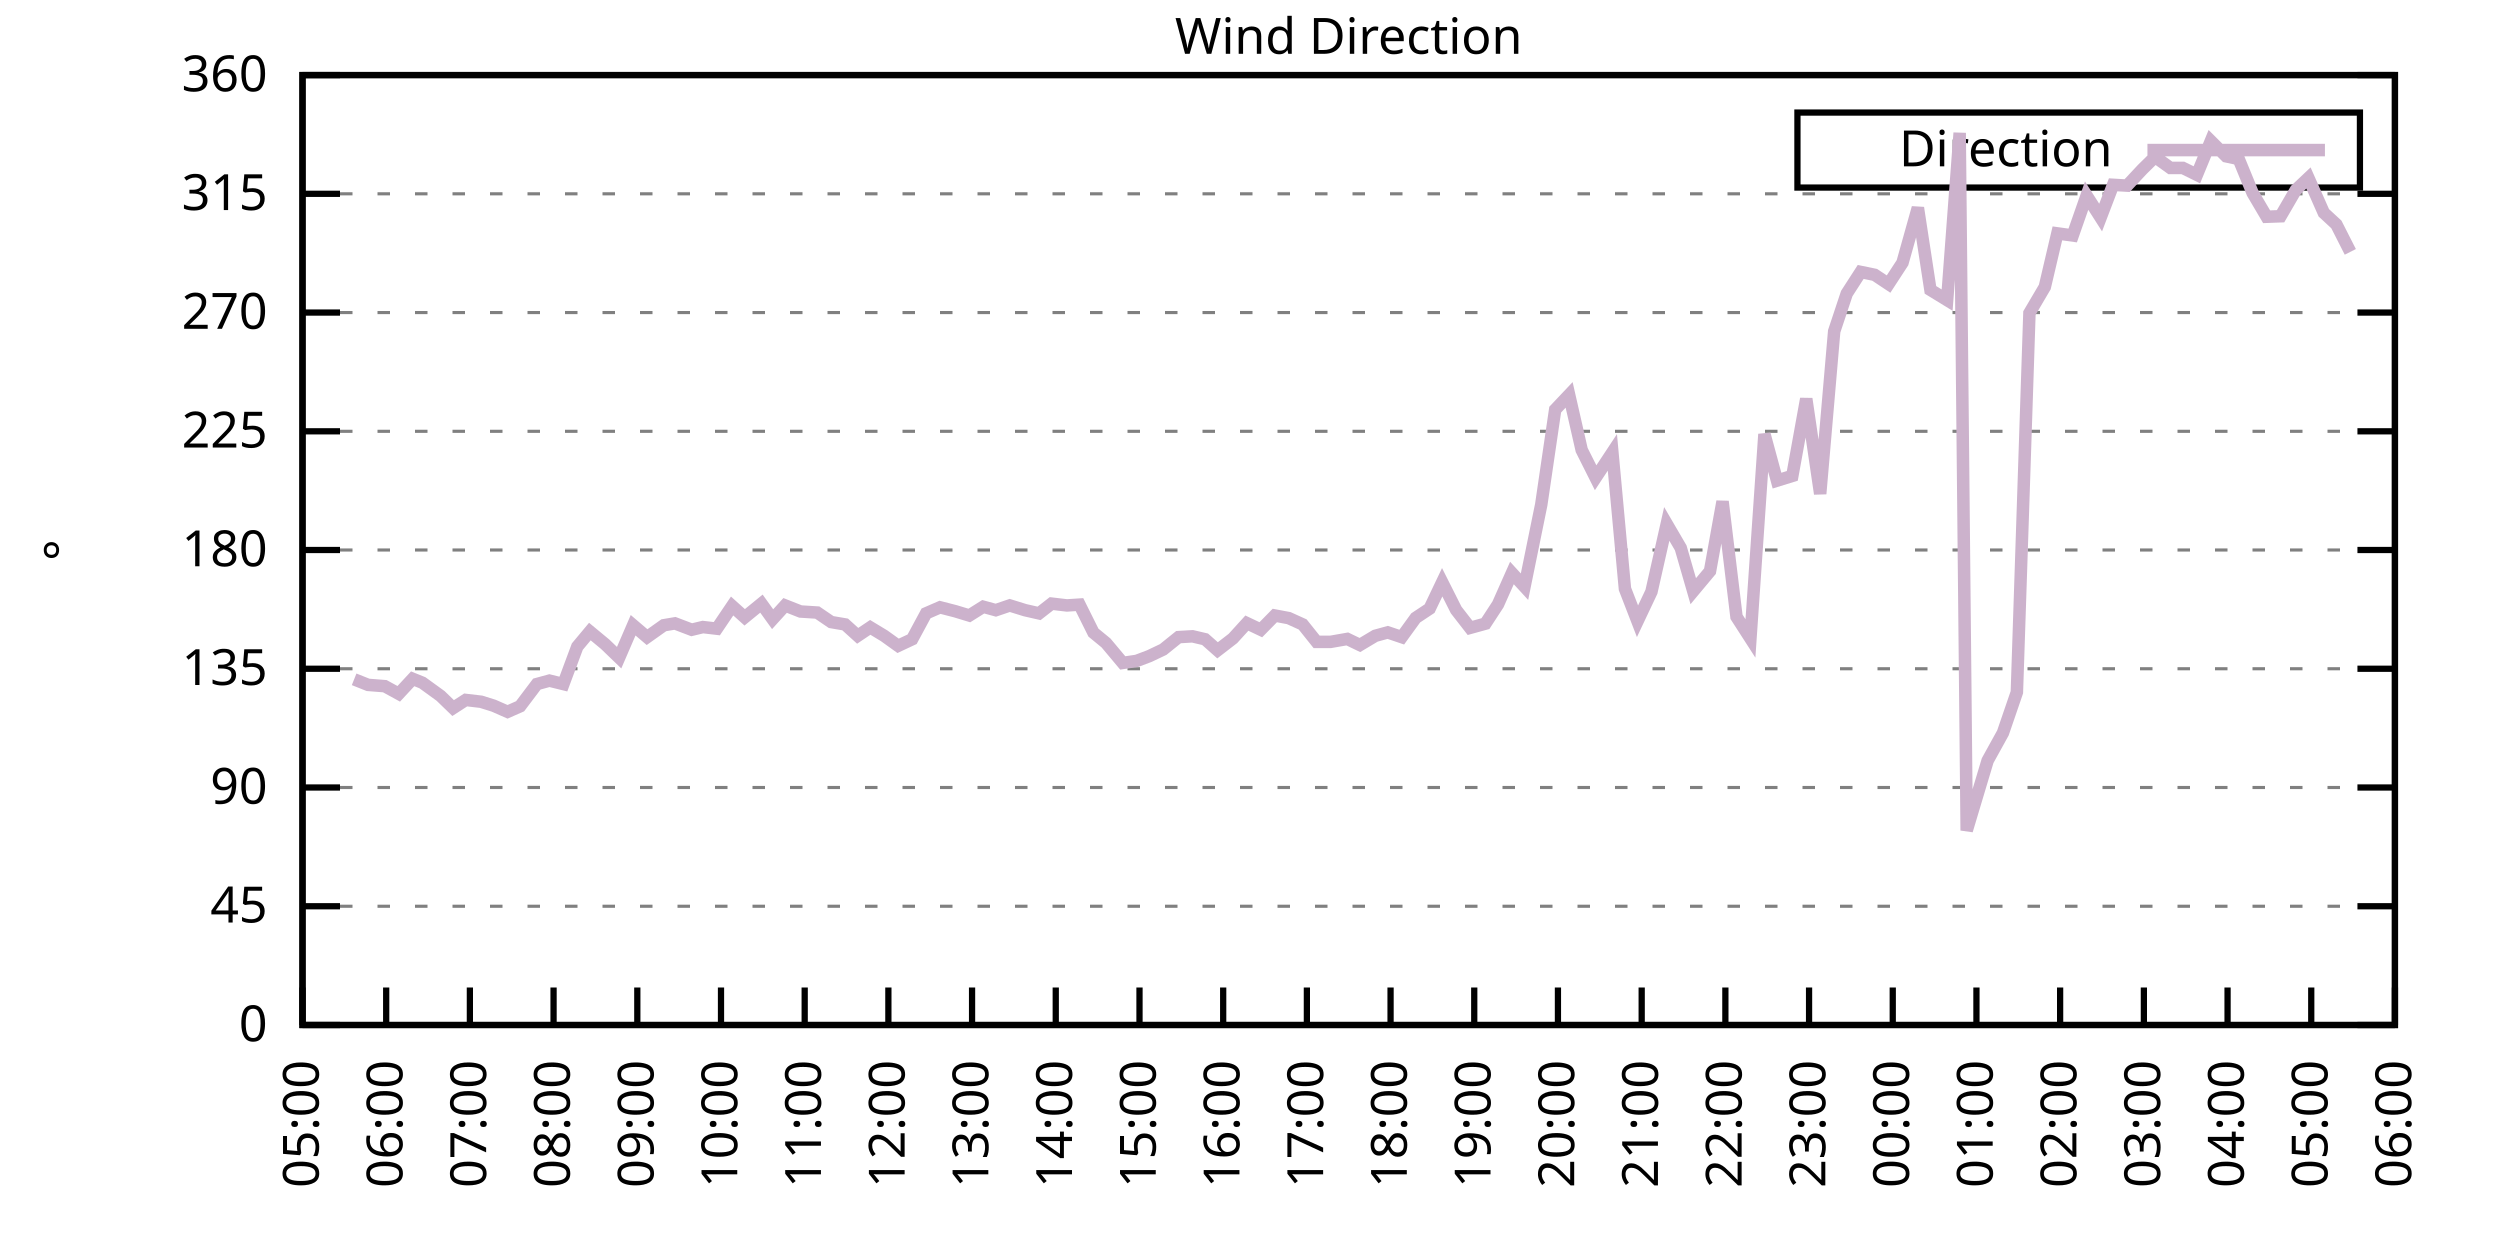
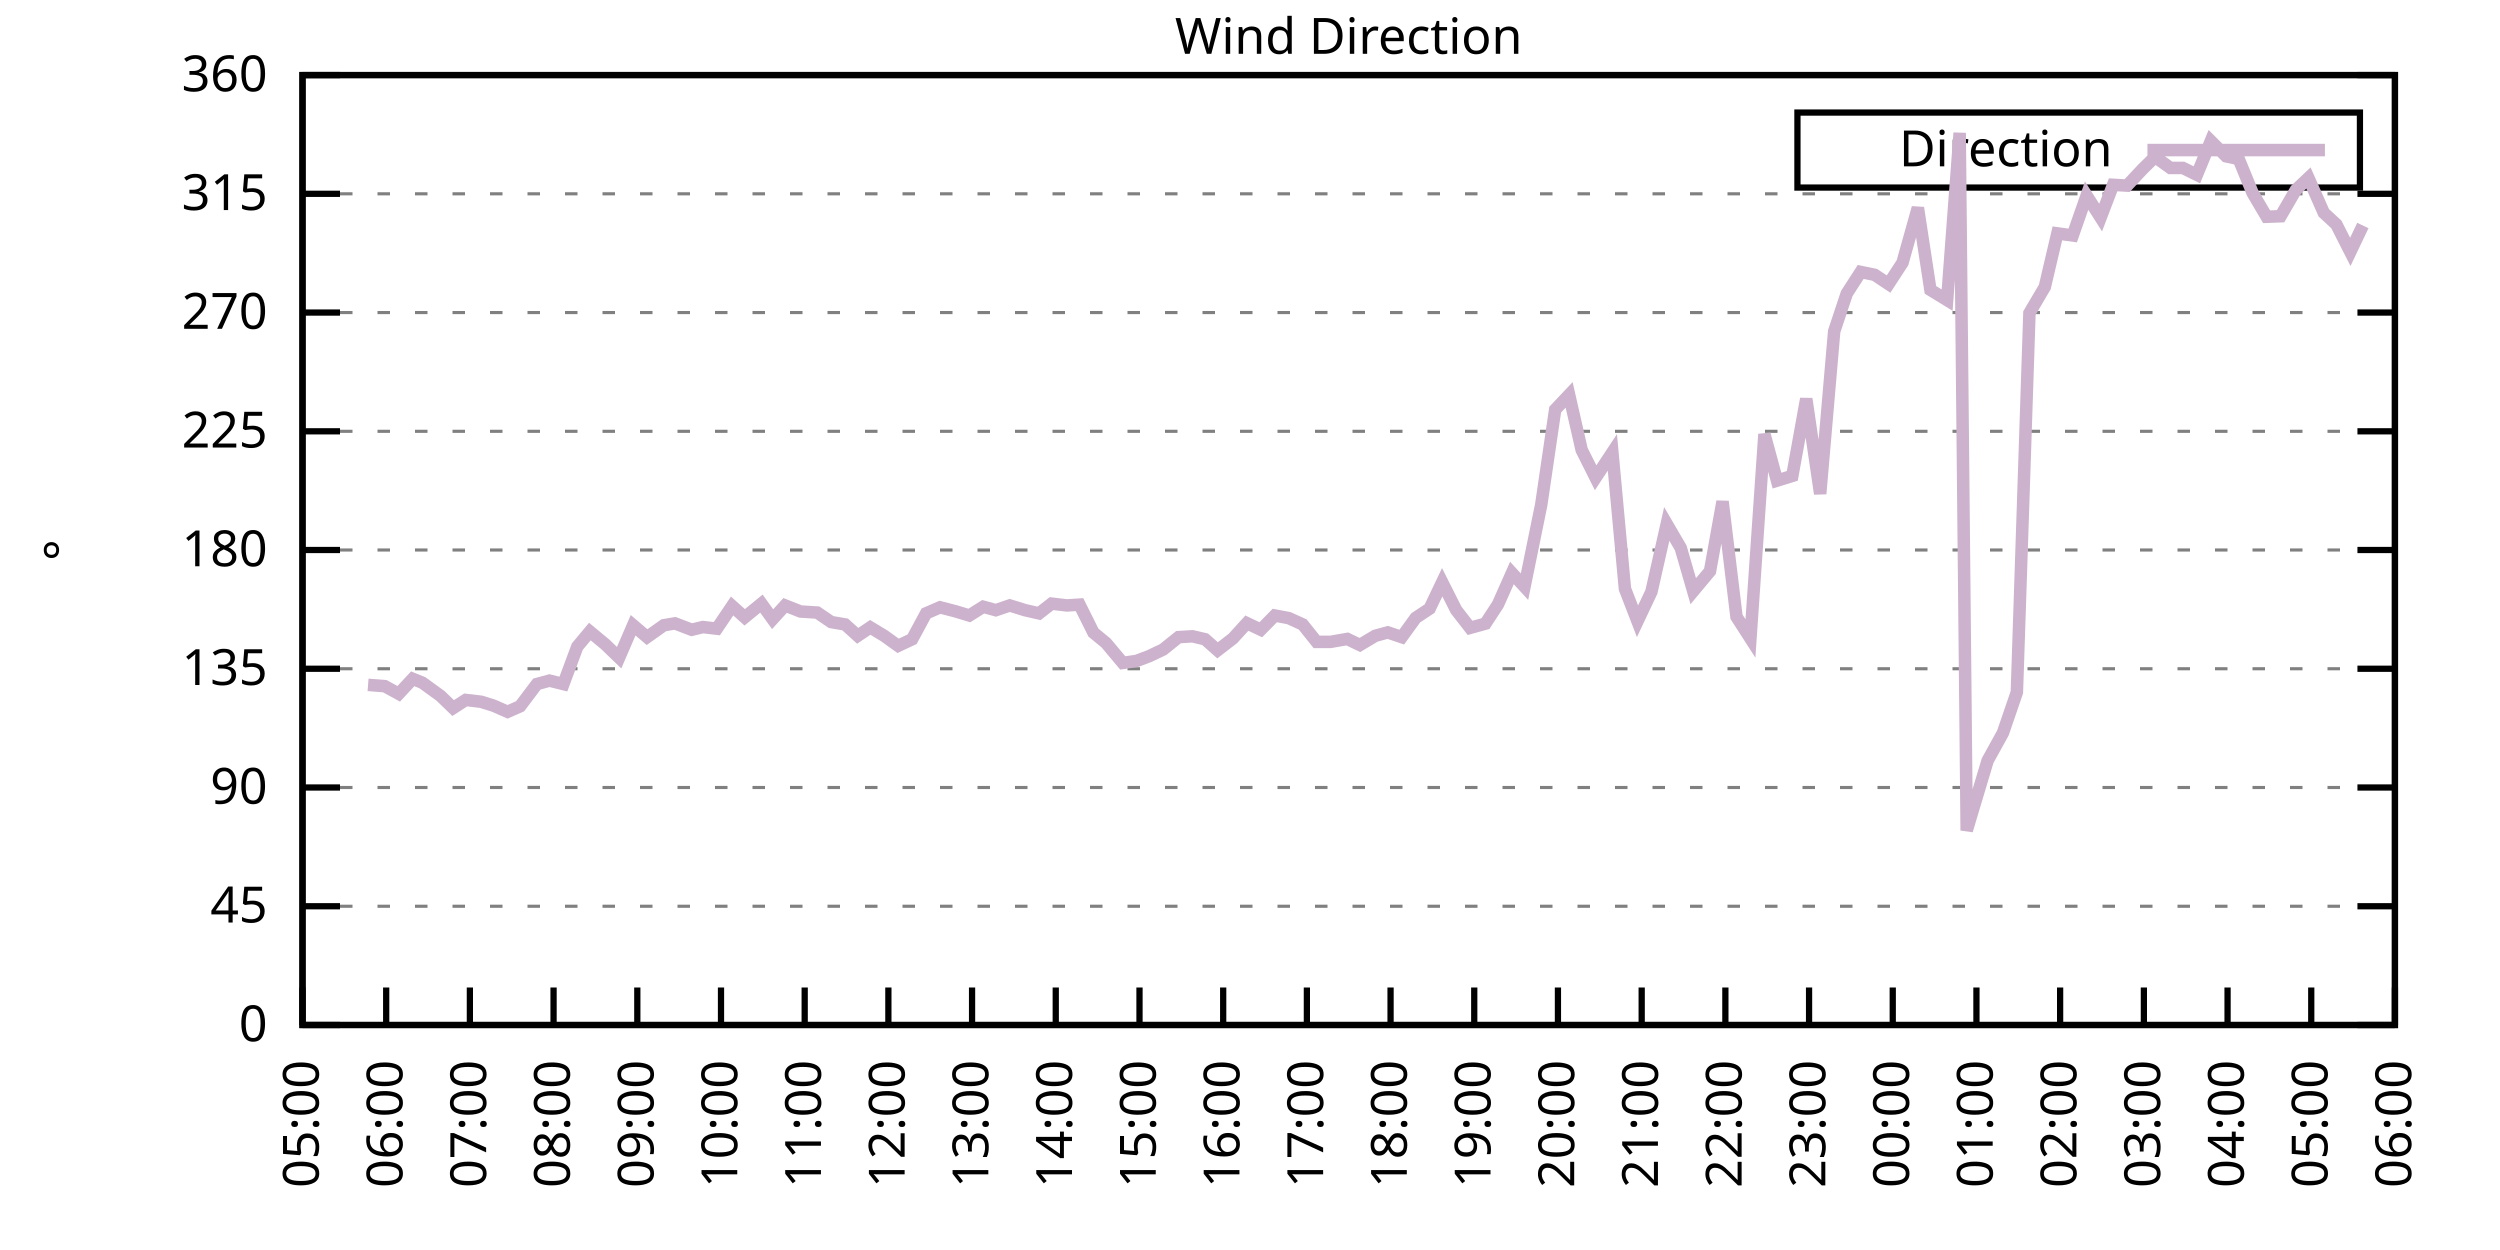
<svg xmlns="http://www.w3.org/2000/svg" xmlns:xlink="http://www.w3.org/1999/xlink" width="400" height="200" viewBox="0 0 400 200">
  <g id="gnuplot_canvas">
    <rect x="0" y="0" width="400" height="200" fill="none" />
    <defs>
      <circle id="gpDot" r="0.5" stroke-width="0.5" stroke="currentColor" />
      <path id="gpPt0" stroke-width="0.333" stroke="currentColor" d="M-1,0 h2 M0,-1 v2" />
      <path id="gpPt1" stroke-width="0.333" stroke="currentColor" d="M-1,-1 L1,1 M1,-1 L-1,1" />
      <path id="gpPt2" stroke-width="0.333" stroke="currentColor" d="M-1,0 L1,0 M0,-1 L0,1 M-1,-1 L1,1 M-1,1 L1,-1" />
      <rect id="gpPt3" stroke-width="0.333" stroke="currentColor" x="-1" y="-1" width="2" height="2" />
      <rect id="gpPt4" stroke-width="0.333" stroke="currentColor" fill="currentColor" x="-1" y="-1" width="2" height="2" />
      <circle id="gpPt5" stroke-width="0.333" stroke="currentColor" cx="0" cy="0" r="1" />
      <use xlink:href="#gpPt5" id="gpPt6" fill="currentColor" stroke="none" />
      <path id="gpPt7" stroke-width="0.333" stroke="currentColor" d="M0,-1.33 L-1.33,0.67 L1.33,0.67 z" />
      <use xlink:href="#gpPt7" id="gpPt8" fill="currentColor" stroke="none" />
      <use xlink:href="#gpPt7" id="gpPt9" stroke="currentColor" transform="rotate(180)" />
      <use xlink:href="#gpPt9" id="gpPt10" fill="currentColor" stroke="none" />
      <use xlink:href="#gpPt3" id="gpPt11" stroke="currentColor" transform="rotate(45)" />
      <use xlink:href="#gpPt11" id="gpPt12" fill="currentColor" stroke="none" />
      <path id="gpPt13" stroke-width="0.333" stroke="currentColor" d="M0,1.330 L1.265,0.411 L0.782,-1.067 L-0.782,-1.076 L-1.265,0.411 z" />
      <use xlink:href="#gpPt13" id="gpPt14" fill="currentColor" stroke="none" />
      <filter id="textbox" filterUnits="objectBoundingBox" x="0" y="0" height="1" width="1">
        <feFlood flood-color="white" flood-opacity="1" result="bgnd" />
        <feComposite in="SourceGraphic" in2="bgnd" operator="atop" />
      </filter>
      <filter id="greybox" filterUnits="objectBoundingBox" x="0" y="0" height="1" width="1">
        <feFlood flood-color="lightgrey" flood-opacity="1" result="grey" />
        <feComposite in="SourceGraphic" in2="grey" operator="atop" />
      </filter>
    </defs>
    <g fill="none" color="white" stroke="currentColor" stroke-width="1.00" stroke-linecap="butt" stroke-linejoin="miter">
</g>
    <g fill="none" color="black" stroke="currentColor" stroke-width="1.00" stroke-linecap="butt" stroke-linejoin="miter">
      <g stroke="none" shape-rendering="crispEdges">
        <polygon fill="rgb(255, 255, 255)" points="48.40,164.00 383.18,164.00 383.18,12.02 48.40,12.02 " />
      </g>
    </g>
    <g fill="none" color="black" stroke="currentColor" stroke-width="1.00" stroke-linecap="butt" stroke-linejoin="miter">
</g>
    <g fill="none" color="black" stroke="black" stroke-width="0.50" stroke-linecap="butt" stroke-linejoin="miter">
</g>
    <g fill="none" color="gray" stroke="currentColor" stroke-width="0.50" stroke-linecap="butt" stroke-linejoin="miter">
      <path stroke="gray" stroke-dasharray="2,4" class="gridline" d="M48.40,164.00 L383.19,164.00  " />
    </g>
    <g fill="none" color="gray" stroke="gray" stroke-width="1.00" stroke-linecap="butt" stroke-linejoin="miter">
</g>
    <g fill="none" color="black" stroke="currentColor" stroke-width="1.00" stroke-linecap="butt" stroke-linejoin="miter">
      <path stroke="black" d="M48.40,164.00 L54.40,164.00 M383.19,164.00 L377.19,164.00  " />
      <g transform="translate(42.80,166.60)" stroke="none" fill="black" font-family="Sans" font-size="8.00" text-anchor="end">
        <text>
          <tspan font-family="Sans"> 0</tspan>
        </text>
      </g>
    </g>
    <g fill="none" color="black" stroke="currentColor" stroke-width="1.00" stroke-linecap="butt" stroke-linejoin="miter">
</g>
    <g fill="none" color="black" stroke="black" stroke-width="0.50" stroke-linecap="butt" stroke-linejoin="miter">
</g>
    <g fill="none" color="gray" stroke="currentColor" stroke-width="0.50" stroke-linecap="butt" stroke-linejoin="miter">
      <path stroke="gray" stroke-dasharray="2,4" class="gridline" d="M48.40,145.00 L383.19,145.00  " />
    </g>
    <g fill="none" color="gray" stroke="gray" stroke-width="1.00" stroke-linecap="butt" stroke-linejoin="miter">
</g>
    <g fill="none" color="black" stroke="currentColor" stroke-width="1.00" stroke-linecap="butt" stroke-linejoin="miter">
      <path stroke="black" d="M48.40,145.00 L54.40,145.00 M383.19,145.00 L377.19,145.00  " />
      <g transform="translate(42.80,147.60)" stroke="none" fill="black" font-family="Sans" font-size="8.00" text-anchor="end">
        <text>
          <tspan font-family="Sans"> 45</tspan>
        </text>
      </g>
    </g>
    <g fill="none" color="black" stroke="currentColor" stroke-width="1.00" stroke-linecap="butt" stroke-linejoin="miter">
</g>
    <g fill="none" color="black" stroke="black" stroke-width="0.50" stroke-linecap="butt" stroke-linejoin="miter">
</g>
    <g fill="none" color="gray" stroke="currentColor" stroke-width="0.50" stroke-linecap="butt" stroke-linejoin="miter">
      <path stroke="gray" stroke-dasharray="2,4" class="gridline" d="M48.40,126.00 L383.19,126.00  " />
    </g>
    <g fill="none" color="gray" stroke="gray" stroke-width="1.00" stroke-linecap="butt" stroke-linejoin="miter">
</g>
    <g fill="none" color="black" stroke="currentColor" stroke-width="1.00" stroke-linecap="butt" stroke-linejoin="miter">
      <path stroke="black" d="M48.40,126.00 L54.40,126.00 M383.19,126.00 L377.19,126.00  " />
      <g transform="translate(42.80,128.60)" stroke="none" fill="black" font-family="Sans" font-size="8.00" text-anchor="end">
        <text>
          <tspan font-family="Sans"> 90</tspan>
        </text>
      </g>
    </g>
    <g fill="none" color="black" stroke="currentColor" stroke-width="1.00" stroke-linecap="butt" stroke-linejoin="miter">
</g>
    <g fill="none" color="black" stroke="black" stroke-width="0.50" stroke-linecap="butt" stroke-linejoin="miter">
</g>
    <g fill="none" color="gray" stroke="currentColor" stroke-width="0.50" stroke-linecap="butt" stroke-linejoin="miter">
      <path stroke="gray" stroke-dasharray="2,4" class="gridline" d="M48.40,107.00 L383.19,107.00  " />
    </g>
    <g fill="none" color="gray" stroke="gray" stroke-width="1.00" stroke-linecap="butt" stroke-linejoin="miter">
</g>
    <g fill="none" color="black" stroke="currentColor" stroke-width="1.00" stroke-linecap="butt" stroke-linejoin="miter">
      <path stroke="black" d="M48.40,107.00 L54.40,107.00 M383.19,107.00 L377.19,107.00  " />
      <g transform="translate(42.80,109.60)" stroke="none" fill="black" font-family="Sans" font-size="8.00" text-anchor="end">
        <text>
          <tspan font-family="Sans"> 135</tspan>
        </text>
      </g>
    </g>
    <g fill="none" color="black" stroke="currentColor" stroke-width="1.00" stroke-linecap="butt" stroke-linejoin="miter">
</g>
    <g fill="none" color="black" stroke="black" stroke-width="0.50" stroke-linecap="butt" stroke-linejoin="miter">
</g>
    <g fill="none" color="gray" stroke="currentColor" stroke-width="0.50" stroke-linecap="butt" stroke-linejoin="miter">
      <path stroke="gray" stroke-dasharray="2,4" class="gridline" d="M48.40,88.00 L383.19,88.00  " />
    </g>
    <g fill="none" color="gray" stroke="gray" stroke-width="1.00" stroke-linecap="butt" stroke-linejoin="miter">
</g>
    <g fill="none" color="black" stroke="currentColor" stroke-width="1.00" stroke-linecap="butt" stroke-linejoin="miter">
      <path stroke="black" d="M48.40,88.00 L54.40,88.00 M383.19,88.00 L377.19,88.00  " />
      <g transform="translate(42.80,90.60)" stroke="none" fill="black" font-family="Sans" font-size="8.00" text-anchor="end">
        <text>
          <tspan font-family="Sans"> 180</tspan>
        </text>
      </g>
    </g>
    <g fill="none" color="black" stroke="currentColor" stroke-width="1.00" stroke-linecap="butt" stroke-linejoin="miter">
</g>
    <g fill="none" color="black" stroke="black" stroke-width="0.50" stroke-linecap="butt" stroke-linejoin="miter">
</g>
    <g fill="none" color="gray" stroke="currentColor" stroke-width="0.50" stroke-linecap="butt" stroke-linejoin="miter">
      <path stroke="gray" stroke-dasharray="2,4" class="gridline" d="M48.40,69.01 L383.19,69.01  " />
    </g>
    <g fill="none" color="gray" stroke="gray" stroke-width="1.00" stroke-linecap="butt" stroke-linejoin="miter">
</g>
    <g fill="none" color="black" stroke="currentColor" stroke-width="1.00" stroke-linecap="butt" stroke-linejoin="miter">
      <path stroke="black" d="M48.40,69.01 L54.40,69.01 M383.19,69.01 L377.19,69.01  " />
      <g transform="translate(42.80,71.61)" stroke="none" fill="black" font-family="Sans" font-size="8.00" text-anchor="end">
        <text>
          <tspan font-family="Sans"> 225</tspan>
        </text>
      </g>
    </g>
    <g fill="none" color="black" stroke="currentColor" stroke-width="1.00" stroke-linecap="butt" stroke-linejoin="miter">
</g>
    <g fill="none" color="black" stroke="black" stroke-width="0.50" stroke-linecap="butt" stroke-linejoin="miter">
</g>
    <g fill="none" color="gray" stroke="currentColor" stroke-width="0.50" stroke-linecap="butt" stroke-linejoin="miter">
      <path stroke="gray" stroke-dasharray="2,4" class="gridline" d="M48.40,50.01 L383.19,50.01  " />
    </g>
    <g fill="none" color="gray" stroke="gray" stroke-width="1.00" stroke-linecap="butt" stroke-linejoin="miter">
</g>
    <g fill="none" color="black" stroke="currentColor" stroke-width="1.00" stroke-linecap="butt" stroke-linejoin="miter">
      <path stroke="black" d="M48.40,50.01 L54.40,50.01 M383.19,50.01 L377.19,50.01  " />
      <g transform="translate(42.80,52.61)" stroke="none" fill="black" font-family="Sans" font-size="8.00" text-anchor="end">
        <text>
          <tspan font-family="Sans"> 270</tspan>
        </text>
      </g>
    </g>
    <g fill="none" color="black" stroke="currentColor" stroke-width="1.00" stroke-linecap="butt" stroke-linejoin="miter">
</g>
    <g fill="none" color="black" stroke="black" stroke-width="0.50" stroke-linecap="butt" stroke-linejoin="miter">
</g>
    <g fill="none" color="gray" stroke="currentColor" stroke-width="0.50" stroke-linecap="butt" stroke-linejoin="miter">
      <path stroke="gray" stroke-dasharray="2,4" class="gridline" d="M48.40,31.01 L383.19,31.01  " />
    </g>
    <g fill="none" color="gray" stroke="gray" stroke-width="1.00" stroke-linecap="butt" stroke-linejoin="miter">
</g>
    <g fill="none" color="black" stroke="currentColor" stroke-width="1.00" stroke-linecap="butt" stroke-linejoin="miter">
      <path stroke="black" d="M48.40,31.01 L54.40,31.01 M383.19,31.01 L377.19,31.01  " />
      <g transform="translate(42.80,33.61)" stroke="none" fill="black" font-family="Sans" font-size="8.00" text-anchor="end">
        <text>
          <tspan font-family="Sans"> 315</tspan>
        </text>
      </g>
    </g>
    <g fill="none" color="black" stroke="currentColor" stroke-width="1.00" stroke-linecap="butt" stroke-linejoin="miter">
</g>
    <g fill="none" color="black" stroke="black" stroke-width="0.50" stroke-linecap="butt" stroke-linejoin="miter">
</g>
    <g fill="none" color="gray" stroke="currentColor" stroke-width="0.50" stroke-linecap="butt" stroke-linejoin="miter">
      <path stroke="gray" stroke-dasharray="2,4" class="gridline" d="M48.40,12.01 L383.19,12.01  " />
    </g>
    <g fill="none" color="gray" stroke="gray" stroke-width="1.00" stroke-linecap="butt" stroke-linejoin="miter">
</g>
    <g fill="none" color="black" stroke="currentColor" stroke-width="1.00" stroke-linecap="butt" stroke-linejoin="miter">
      <path stroke="black" d="M48.40,12.01 L54.40,12.01 M383.19,12.01 L377.19,12.01  " />
      <g transform="translate(42.80,14.61)" stroke="none" fill="black" font-family="Sans" font-size="8.00" text-anchor="end">
        <text>
          <tspan font-family="Sans"> 360</tspan>
        </text>
      </g>
    </g>
    <g fill="none" color="black" stroke="currentColor" stroke-width="1.00" stroke-linecap="butt" stroke-linejoin="miter">
      <path stroke="black" d="M48.40,164.00 L48.40,158.00  " />
      <g transform="translate(51.00,169.60) rotate(270.00)" stroke="none" fill="black" font-family="Sans" font-size="8.00" text-anchor="end">
        <text>
          <tspan font-family="Sans">05:00</tspan>
        </text>
      </g>
    </g>
    <g fill="none" color="black" stroke="currentColor" stroke-width="1.00" stroke-linecap="butt" stroke-linejoin="miter">
      <path stroke="black" d="M61.79,164.00 L61.79,158.00  " />
      <g transform="translate(64.39,169.60) rotate(270.00)" stroke="none" fill="black" font-family="Sans" font-size="8.00" text-anchor="end">
        <text>
          <tspan font-family="Sans">06:00</tspan>
        </text>
      </g>
    </g>
    <g fill="none" color="black" stroke="currentColor" stroke-width="1.00" stroke-linecap="butt" stroke-linejoin="miter">
      <path stroke="black" d="M75.18,164.00 L75.18,158.00  " />
      <g transform="translate(77.78,169.60) rotate(270.00)" stroke="none" fill="black" font-family="Sans" font-size="8.00" text-anchor="end">
        <text>
          <tspan font-family="Sans">07:00</tspan>
        </text>
      </g>
    </g>
    <g fill="none" color="black" stroke="currentColor" stroke-width="1.00" stroke-linecap="butt" stroke-linejoin="miter">
      <path stroke="black" d="M88.57,164.00 L88.57,158.00  " />
      <g transform="translate(91.17,169.60) rotate(270.00)" stroke="none" fill="black" font-family="Sans" font-size="8.00" text-anchor="end">
        <text>
          <tspan font-family="Sans">08:00</tspan>
        </text>
      </g>
    </g>
    <g fill="none" color="black" stroke="currentColor" stroke-width="1.00" stroke-linecap="butt" stroke-linejoin="miter">
      <path stroke="black" d="M101.97,164.00 L101.97,158.00  " />
      <g transform="translate(104.57,169.60) rotate(270.00)" stroke="none" fill="black" font-family="Sans" font-size="8.00" text-anchor="end">
        <text>
          <tspan font-family="Sans">09:00</tspan>
        </text>
      </g>
    </g>
    <g fill="none" color="black" stroke="currentColor" stroke-width="1.00" stroke-linecap="butt" stroke-linejoin="miter">
      <path stroke="black" d="M115.36,164.00 L115.36,158.00  " />
      <g transform="translate(117.96,169.60) rotate(270.00)" stroke="none" fill="black" font-family="Sans" font-size="8.00" text-anchor="end">
        <text>
          <tspan font-family="Sans">10:00</tspan>
        </text>
      </g>
    </g>
    <g fill="none" color="black" stroke="currentColor" stroke-width="1.00" stroke-linecap="butt" stroke-linejoin="miter">
      <path stroke="black" d="M128.75,164.00 L128.75,158.00  " />
      <g transform="translate(131.35,169.60) rotate(270.00)" stroke="none" fill="black" font-family="Sans" font-size="8.00" text-anchor="end">
        <text>
          <tspan font-family="Sans">11:00</tspan>
        </text>
      </g>
    </g>
    <g fill="none" color="black" stroke="currentColor" stroke-width="1.00" stroke-linecap="butt" stroke-linejoin="miter">
      <path stroke="black" d="M142.14,164.00 L142.14,158.00  " />
      <g transform="translate(144.74,169.60) rotate(270.00)" stroke="none" fill="black" font-family="Sans" font-size="8.00" text-anchor="end">
        <text>
          <tspan font-family="Sans">12:00</tspan>
        </text>
      </g>
    </g>
    <g fill="none" color="black" stroke="currentColor" stroke-width="1.00" stroke-linecap="butt" stroke-linejoin="miter">
      <path stroke="black" d="M155.53,164.00 L155.53,158.00  " />
      <g transform="translate(158.13,169.60) rotate(270.00)" stroke="none" fill="black" font-family="Sans" font-size="8.00" text-anchor="end">
        <text>
          <tspan font-family="Sans">13:00</tspan>
        </text>
      </g>
    </g>
    <g fill="none" color="black" stroke="currentColor" stroke-width="1.00" stroke-linecap="butt" stroke-linejoin="miter">
      <path stroke="black" d="M168.92,164.00 L168.92,158.00  " />
      <g transform="translate(171.52,169.60) rotate(270.00)" stroke="none" fill="black" font-family="Sans" font-size="8.00" text-anchor="end">
        <text>
          <tspan font-family="Sans">14:00</tspan>
        </text>
      </g>
    </g>
    <g fill="none" color="black" stroke="currentColor" stroke-width="1.00" stroke-linecap="butt" stroke-linejoin="miter">
      <path stroke="black" d="M182.32,164.00 L182.32,158.00  " />
      <g transform="translate(184.92,169.60) rotate(270.00)" stroke="none" fill="black" font-family="Sans" font-size="8.00" text-anchor="end">
        <text>
          <tspan font-family="Sans">15:00</tspan>
        </text>
      </g>
    </g>
    <g fill="none" color="black" stroke="currentColor" stroke-width="1.00" stroke-linecap="butt" stroke-linejoin="miter">
      <path stroke="black" d="M195.71,164.00 L195.71,158.00  " />
      <g transform="translate(198.31,169.60) rotate(270.00)" stroke="none" fill="black" font-family="Sans" font-size="8.00" text-anchor="end">
        <text>
          <tspan font-family="Sans">16:00</tspan>
        </text>
      </g>
    </g>
    <g fill="none" color="black" stroke="currentColor" stroke-width="1.00" stroke-linecap="butt" stroke-linejoin="miter">
      <path stroke="black" d="M209.10,164.00 L209.10,158.00  " />
      <g transform="translate(211.70,169.60) rotate(270.00)" stroke="none" fill="black" font-family="Sans" font-size="8.00" text-anchor="end">
        <text>
          <tspan font-family="Sans">17:00</tspan>
        </text>
      </g>
    </g>
    <g fill="none" color="black" stroke="currentColor" stroke-width="1.00" stroke-linecap="butt" stroke-linejoin="miter">
      <path stroke="black" d="M222.49,164.00 L222.49,158.00  " />
      <g transform="translate(225.09,169.60) rotate(270.00)" stroke="none" fill="black" font-family="Sans" font-size="8.00" text-anchor="end">
        <text>
          <tspan font-family="Sans">18:00</tspan>
        </text>
      </g>
    </g>
    <g fill="none" color="black" stroke="currentColor" stroke-width="1.00" stroke-linecap="butt" stroke-linejoin="miter">
      <path stroke="black" d="M235.88,164.00 L235.88,158.00  " />
      <g transform="translate(238.48,169.60) rotate(270.00)" stroke="none" fill="black" font-family="Sans" font-size="8.00" text-anchor="end">
        <text>
          <tspan font-family="Sans">19:00</tspan>
        </text>
      </g>
    </g>
    <g fill="none" color="black" stroke="currentColor" stroke-width="1.00" stroke-linecap="butt" stroke-linejoin="miter">
      <path stroke="black" d="M249.27,164.00 L249.27,158.00  " />
      <g transform="translate(251.87,169.60) rotate(270.00)" stroke="none" fill="black" font-family="Sans" font-size="8.00" text-anchor="end">
        <text>
          <tspan font-family="Sans">20:00</tspan>
        </text>
      </g>
    </g>
    <g fill="none" color="black" stroke="currentColor" stroke-width="1.00" stroke-linecap="butt" stroke-linejoin="miter">
      <path stroke="black" d="M262.67,164.00 L262.67,158.00  " />
      <g transform="translate(265.27,169.60) rotate(270.00)" stroke="none" fill="black" font-family="Sans" font-size="8.00" text-anchor="end">
        <text>
          <tspan font-family="Sans">21:00</tspan>
        </text>
      </g>
    </g>
    <g fill="none" color="black" stroke="currentColor" stroke-width="1.00" stroke-linecap="butt" stroke-linejoin="miter">
      <path stroke="black" d="M276.06,164.00 L276.06,158.00  " />
      <g transform="translate(278.66,169.60) rotate(270.00)" stroke="none" fill="black" font-family="Sans" font-size="8.00" text-anchor="end">
        <text>
          <tspan font-family="Sans">22:00</tspan>
        </text>
      </g>
    </g>
    <g fill="none" color="black" stroke="currentColor" stroke-width="1.00" stroke-linecap="butt" stroke-linejoin="miter">
      <path stroke="black" d="M289.45,164.00 L289.45,158.00  " />
      <g transform="translate(292.05,169.60) rotate(270.00)" stroke="none" fill="black" font-family="Sans" font-size="8.00" text-anchor="end">
        <text>
          <tspan font-family="Sans">23:00</tspan>
        </text>
      </g>
    </g>
    <g fill="none" color="black" stroke="currentColor" stroke-width="1.00" stroke-linecap="butt" stroke-linejoin="miter">
      <path stroke="black" d="M302.84,164.00 L302.84,158.00  " />
      <g transform="translate(305.44,169.60) rotate(270.00)" stroke="none" fill="black" font-family="Sans" font-size="8.00" text-anchor="end">
        <text>
          <tspan font-family="Sans">00:00</tspan>
        </text>
      </g>
    </g>
    <g fill="none" color="black" stroke="currentColor" stroke-width="1.00" stroke-linecap="butt" stroke-linejoin="miter">
      <path stroke="black" d="M316.23,164.00 L316.23,158.00  " />
      <g transform="translate(318.83,169.60) rotate(270.00)" stroke="none" fill="black" font-family="Sans" font-size="8.00" text-anchor="end">
        <text>
          <tspan font-family="Sans">01:00</tspan>
        </text>
      </g>
    </g>
    <g fill="none" color="black" stroke="currentColor" stroke-width="1.00" stroke-linecap="butt" stroke-linejoin="miter">
      <path stroke="black" d="M329.62,164.00 L329.62,158.00  " />
      <g transform="translate(332.22,169.60) rotate(270.00)" stroke="none" fill="black" font-family="Sans" font-size="8.00" text-anchor="end">
        <text>
          <tspan font-family="Sans">02:00</tspan>
        </text>
      </g>
    </g>
    <g fill="none" color="black" stroke="currentColor" stroke-width="1.00" stroke-linecap="butt" stroke-linejoin="miter">
      <path stroke="black" d="M343.02,164.00 L343.02,158.00  " />
      <g transform="translate(345.62,169.60) rotate(270.00)" stroke="none" fill="black" font-family="Sans" font-size="8.00" text-anchor="end">
        <text>
          <tspan font-family="Sans">03:00</tspan>
        </text>
      </g>
    </g>
    <g fill="none" color="black" stroke="currentColor" stroke-width="1.00" stroke-linecap="butt" stroke-linejoin="miter">
      <path stroke="black" d="M356.41,164.00 L356.41,158.00  " />
      <g transform="translate(359.01,169.60) rotate(270.00)" stroke="none" fill="black" font-family="Sans" font-size="8.00" text-anchor="end">
        <text>
          <tspan font-family="Sans">04:00</tspan>
        </text>
      </g>
    </g>
    <g fill="none" color="black" stroke="currentColor" stroke-width="1.00" stroke-linecap="butt" stroke-linejoin="miter">
      <path stroke="black" d="M369.80,164.00 L369.80,158.00  " />
      <g transform="translate(372.40,169.60) rotate(270.00)" stroke="none" fill="black" font-family="Sans" font-size="8.00" text-anchor="end">
        <text>
          <tspan font-family="Sans">05:00</tspan>
        </text>
      </g>
    </g>
    <g fill="none" color="black" stroke="currentColor" stroke-width="1.00" stroke-linecap="butt" stroke-linejoin="miter">
      <path stroke="black" d="M383.19,164.00 L383.19,158.00  " />
      <g transform="translate(385.79,169.60) rotate(270.00)" stroke="none" fill="black" font-family="Sans" font-size="8.00" text-anchor="end">
        <text>
          <tspan font-family="Sans">06:00</tspan>
        </text>
      </g>
    </g>
    <g fill="none" color="black" stroke="currentColor" stroke-width="1.00" stroke-linecap="butt" stroke-linejoin="miter">
</g>
    <g fill="none" color="black" stroke="currentColor" stroke-width="1.00" stroke-linecap="butt" stroke-linejoin="miter">
      <path stroke="black" d="M48.40,12.01 L48.40,164.00 L383.19,164.00 L383.19,12.01 L48.40,12.01 Z  " />
    </g>
    <g fill="none" color="black" stroke="currentColor" stroke-width="1.00" stroke-linecap="butt" stroke-linejoin="miter">
</g>
    <g fill="none" color="black" stroke="currentColor" stroke-width="1.00" stroke-linecap="butt" stroke-linejoin="miter">
      <path stroke="black" d="M287.59,30.01 L287.59,18.01 L377.59,18.01 L377.59,30.01 L287.59,30.01 Z  " />
    </g>
    <g id="Wind_direction_plot_1">
      <g fill="none" color="white" stroke="black" stroke-width="2.00" stroke-linecap="butt" stroke-linejoin="miter">
</g>
      <g fill="none" color="black" stroke="currentColor" stroke-width="2.00" stroke-linecap="butt" stroke-linejoin="miter">
        <g transform="translate(337.99,26.61)" stroke="none" fill="black" font-family="Sans" font-size="8.00" text-anchor="end">
          <text>
            <tspan font-family="Sans">Direction</tspan>
          </text>
        </g>
      </g>
      <g fill="none" color="black" stroke="currentColor" stroke-width="2.00" stroke-linecap="butt" stroke-linejoin="miter">
-         <path stroke="rgb(204, 178, 204)" d="M343.59,24.01 L371.99,24.01 M56.66,108.69 L58.89,109.58 L61.57,109.79 L63.80,111.01 L66.03,108.61 L67.59,109.24   L70.50,111.35 L72.50,113.29 L74.51,111.99 L76.97,112.28 L78.98,112.91 L81.21,113.89 L83.22,113.00 L85.90,109.45   L87.91,108.90 L90.14,109.45 L92.37,103.46 L94.38,101.05 L96.83,103.08 L99.06,105.23 L101.30,100.04 L103.53,101.94   L106.21,100.04 L107.99,99.74 L110.67,100.76 L112.46,100.33 L114.69,100.59 L117.14,96.96 L119.15,98.77 L121.83,96.58   L123.62,99.07 L125.62,96.87 L128.08,97.84 L130.76,98.01 L132.99,99.53 L135.22,99.91 L137.23,101.73 L139.24,100.38   L141.47,101.73 L143.70,103.33 L145.94,102.28 L148.17,98.14 L150.40,97.17 L152.85,97.80 L155.09,98.48 L157.32,97.08   L159.33,97.63 L161.56,96.87 L164.01,97.63 L166.25,98.14 L168.25,96.58 L170.71,96.87 L172.72,96.74 L174.95,101.22   L176.96,102.87 L179.64,106.07 L181.87,105.74 L183.88,104.98 L186.11,103.92 L188.57,101.94 L190.80,101.81 L192.81,102.28   L194.81,104.05 L197.27,102.15 L199.50,99.70 L201.73,100.76 L203.97,98.48 L206.20,98.90 L208.43,99.91 L210.66,102.70   L212.89,102.70 L215.57,102.23 L217.58,103.20 L220.04,101.73 L222.04,101.18 L224.28,101.94 L226.51,98.86 L228.74,97.38   L230.75,93.16 L232.98,97.59 L235.21,100.46 L237.67,99.78 L239.68,96.70 L241.91,91.68 L243.92,93.87 L246.60,80.74   L248.83,65.54 L251.06,63.18 L253.07,72.00 L255.30,76.44 L257.98,72.38 L259.99,94.21 L262.00,99.40 L264.23,94.68   L266.68,83.83 L268.92,87.67 L270.92,94.59 L273.60,91.38 L275.61,80.24 L277.84,98.69 L280.07,102.15 L282.31,69.47   L284.32,76.90 L286.77,76.14 L289.00,63.81 L291.23,79.01 L293.47,53.01 L295.48,46.97 L297.71,43.51 L299.94,43.97   L302.17,45.45 L304.40,42.03 L306.86,33.25 L308.87,46.38 L311.54,48.02 L313.55,21.26 L314.67,132.88 L318.02,121.70   L320.47,117.26 L322.70,110.76 L324.71,50.09 L327.17,45.91 L329.18,37.34 L331.63,37.68 L333.86,31.30 L336.10,34.81   L338.10,29.57 L340.34,29.70 L342.79,27.08 L344.80,25.10 L347.26,26.87 L349.26,26.87 L351.50,27.97 L353.73,22.56   L356.18,25.01 L358.19,25.44 L360.42,30.88 L362.66,34.68 L364.89,34.60 L367.34,30.38 L369.35,28.48 L371.81,34.05   L373.82,35.91 L376.05,40.30  " />
+         <path stroke="rgb(204, 178, 204)" d="M343.59,24.01 L371.99,24.01 M58.89,109.58 L61.57,109.79 L63.80,111.01 L66.03,108.61 L67.59,109.24 L70.50,111.35   L72.50,113.29 L74.51,111.99 L76.97,112.28 L78.98,112.91 L81.21,113.89 L83.22,113.00 L85.90,109.45 L87.91,108.90   L90.14,109.45 L92.37,103.46 L94.38,101.05 L96.83,103.08 L99.06,105.23 L101.30,100.04 L103.53,101.94 L106.21,100.04   L107.99,99.74 L110.67,100.76 L112.46,100.33 L114.69,100.59 L117.14,96.96 L119.15,98.77 L121.83,96.58 L123.62,99.07   L125.62,96.87 L128.08,97.84 L130.76,98.01 L132.99,99.53 L135.22,99.91 L137.23,101.73 L139.24,100.38 L141.47,101.73   L143.70,103.33 L145.94,102.28 L148.17,98.14 L150.40,97.17 L152.85,97.80 L155.09,98.48 L157.32,97.08 L159.33,97.63   L161.56,96.87 L164.01,97.63 L166.25,98.14 L168.25,96.58 L170.71,96.87 L172.72,96.74 L174.95,101.22 L176.96,102.87   L179.64,106.07 L181.87,105.74 L183.88,104.98 L186.11,103.92 L188.57,101.94 L190.80,101.81 L192.81,102.28 L194.81,104.05   L197.27,102.15 L199.50,99.70 L201.73,100.76 L203.97,98.48 L206.20,98.90 L208.43,99.91 L210.66,102.70 L212.89,102.70   L215.57,102.23 L217.58,103.20 L220.04,101.73 L222.04,101.18 L224.28,101.94 L226.51,98.86 L228.74,97.38 L230.75,93.16   L232.98,97.59 L235.21,100.46 L237.67,99.78 L239.68,96.70 L241.91,91.68 L243.92,93.87 L246.60,80.74 L248.83,65.54   L251.06,63.18 L253.07,72.00 L255.30,76.44 L257.98,72.38 L259.99,94.21 L262.00,99.40 L264.23,94.68 L266.68,83.83   L268.92,87.67 L270.92,94.59 L273.60,91.38 L275.61,80.24 L277.84,98.69 L280.07,102.15 L282.31,69.47 L284.32,76.90   L286.77,76.14 L289.00,63.81 L291.23,79.01 L293.47,53.01 L295.48,46.97 L297.71,43.51 L299.94,43.97 L302.17,45.45   L304.40,42.03 L306.86,33.25 L308.87,46.38 L311.54,48.02 L313.55,21.26 L314.67,132.88 L318.02,121.70 L320.47,117.26   L322.70,110.76 L324.71,50.09 L327.17,45.91 L329.18,37.34 L331.63,37.68 L333.86,31.30 L336.10,34.81 L338.10,29.57   L340.34,29.70 L342.79,27.08 L344.80,25.10 L347.26,26.87 L349.26,26.87 L351.50,27.97 L353.73,22.56 L356.18,25.01   L358.19,25.44 L360.42,30.88 L362.66,34.68 L364.89,34.60 L367.34,30.38 L369.35,28.48 L371.81,34.05 L373.82,35.91   L376.05,40.30 L378.06,36.08  " />
      </g>
    </g>
    <g fill="none" color="black" stroke="currentColor" stroke-width="2.00" stroke-linecap="butt" stroke-linejoin="miter">
</g>
    <g fill="none" color="black" stroke="black" stroke-width="1.00" stroke-linecap="butt" stroke-linejoin="miter">
</g>
    <g fill="none" color="black" stroke="currentColor" stroke-width="1.00" stroke-linecap="butt" stroke-linejoin="miter">
      <path stroke="black" d="M48.40,12.01 L48.40,164.00 L383.19,164.00 L383.19,12.01 L48.40,12.01 Z  " />
      <g transform="translate(12.80,88.01) rotate(270.00)" stroke="none" fill="black" font-family="Sans" font-size="8.00" text-anchor="middle">
        <text>
          <tspan font-family="Sans">°</tspan>
        </text>
      </g>
    </g>
    <g fill="none" color="black" stroke="currentColor" stroke-width="1.00" stroke-linecap="butt" stroke-linejoin="miter">
</g>
    <g fill="none" color="black" stroke="currentColor" stroke-width="1.00" stroke-linecap="butt" stroke-linejoin="miter">
      <g transform="translate(215.79,8.61)" stroke="none" fill="black" font-family="Sans" font-size="8.00" text-anchor="middle">
        <text>
          <tspan font-family="Sans">Wind Direction</tspan>
        </text>
      </g>
    </g>
    <g fill="none" color="black" stroke="currentColor" stroke-width="1.00" stroke-linecap="butt" stroke-linejoin="miter">
</g>
  </g>
</svg>
